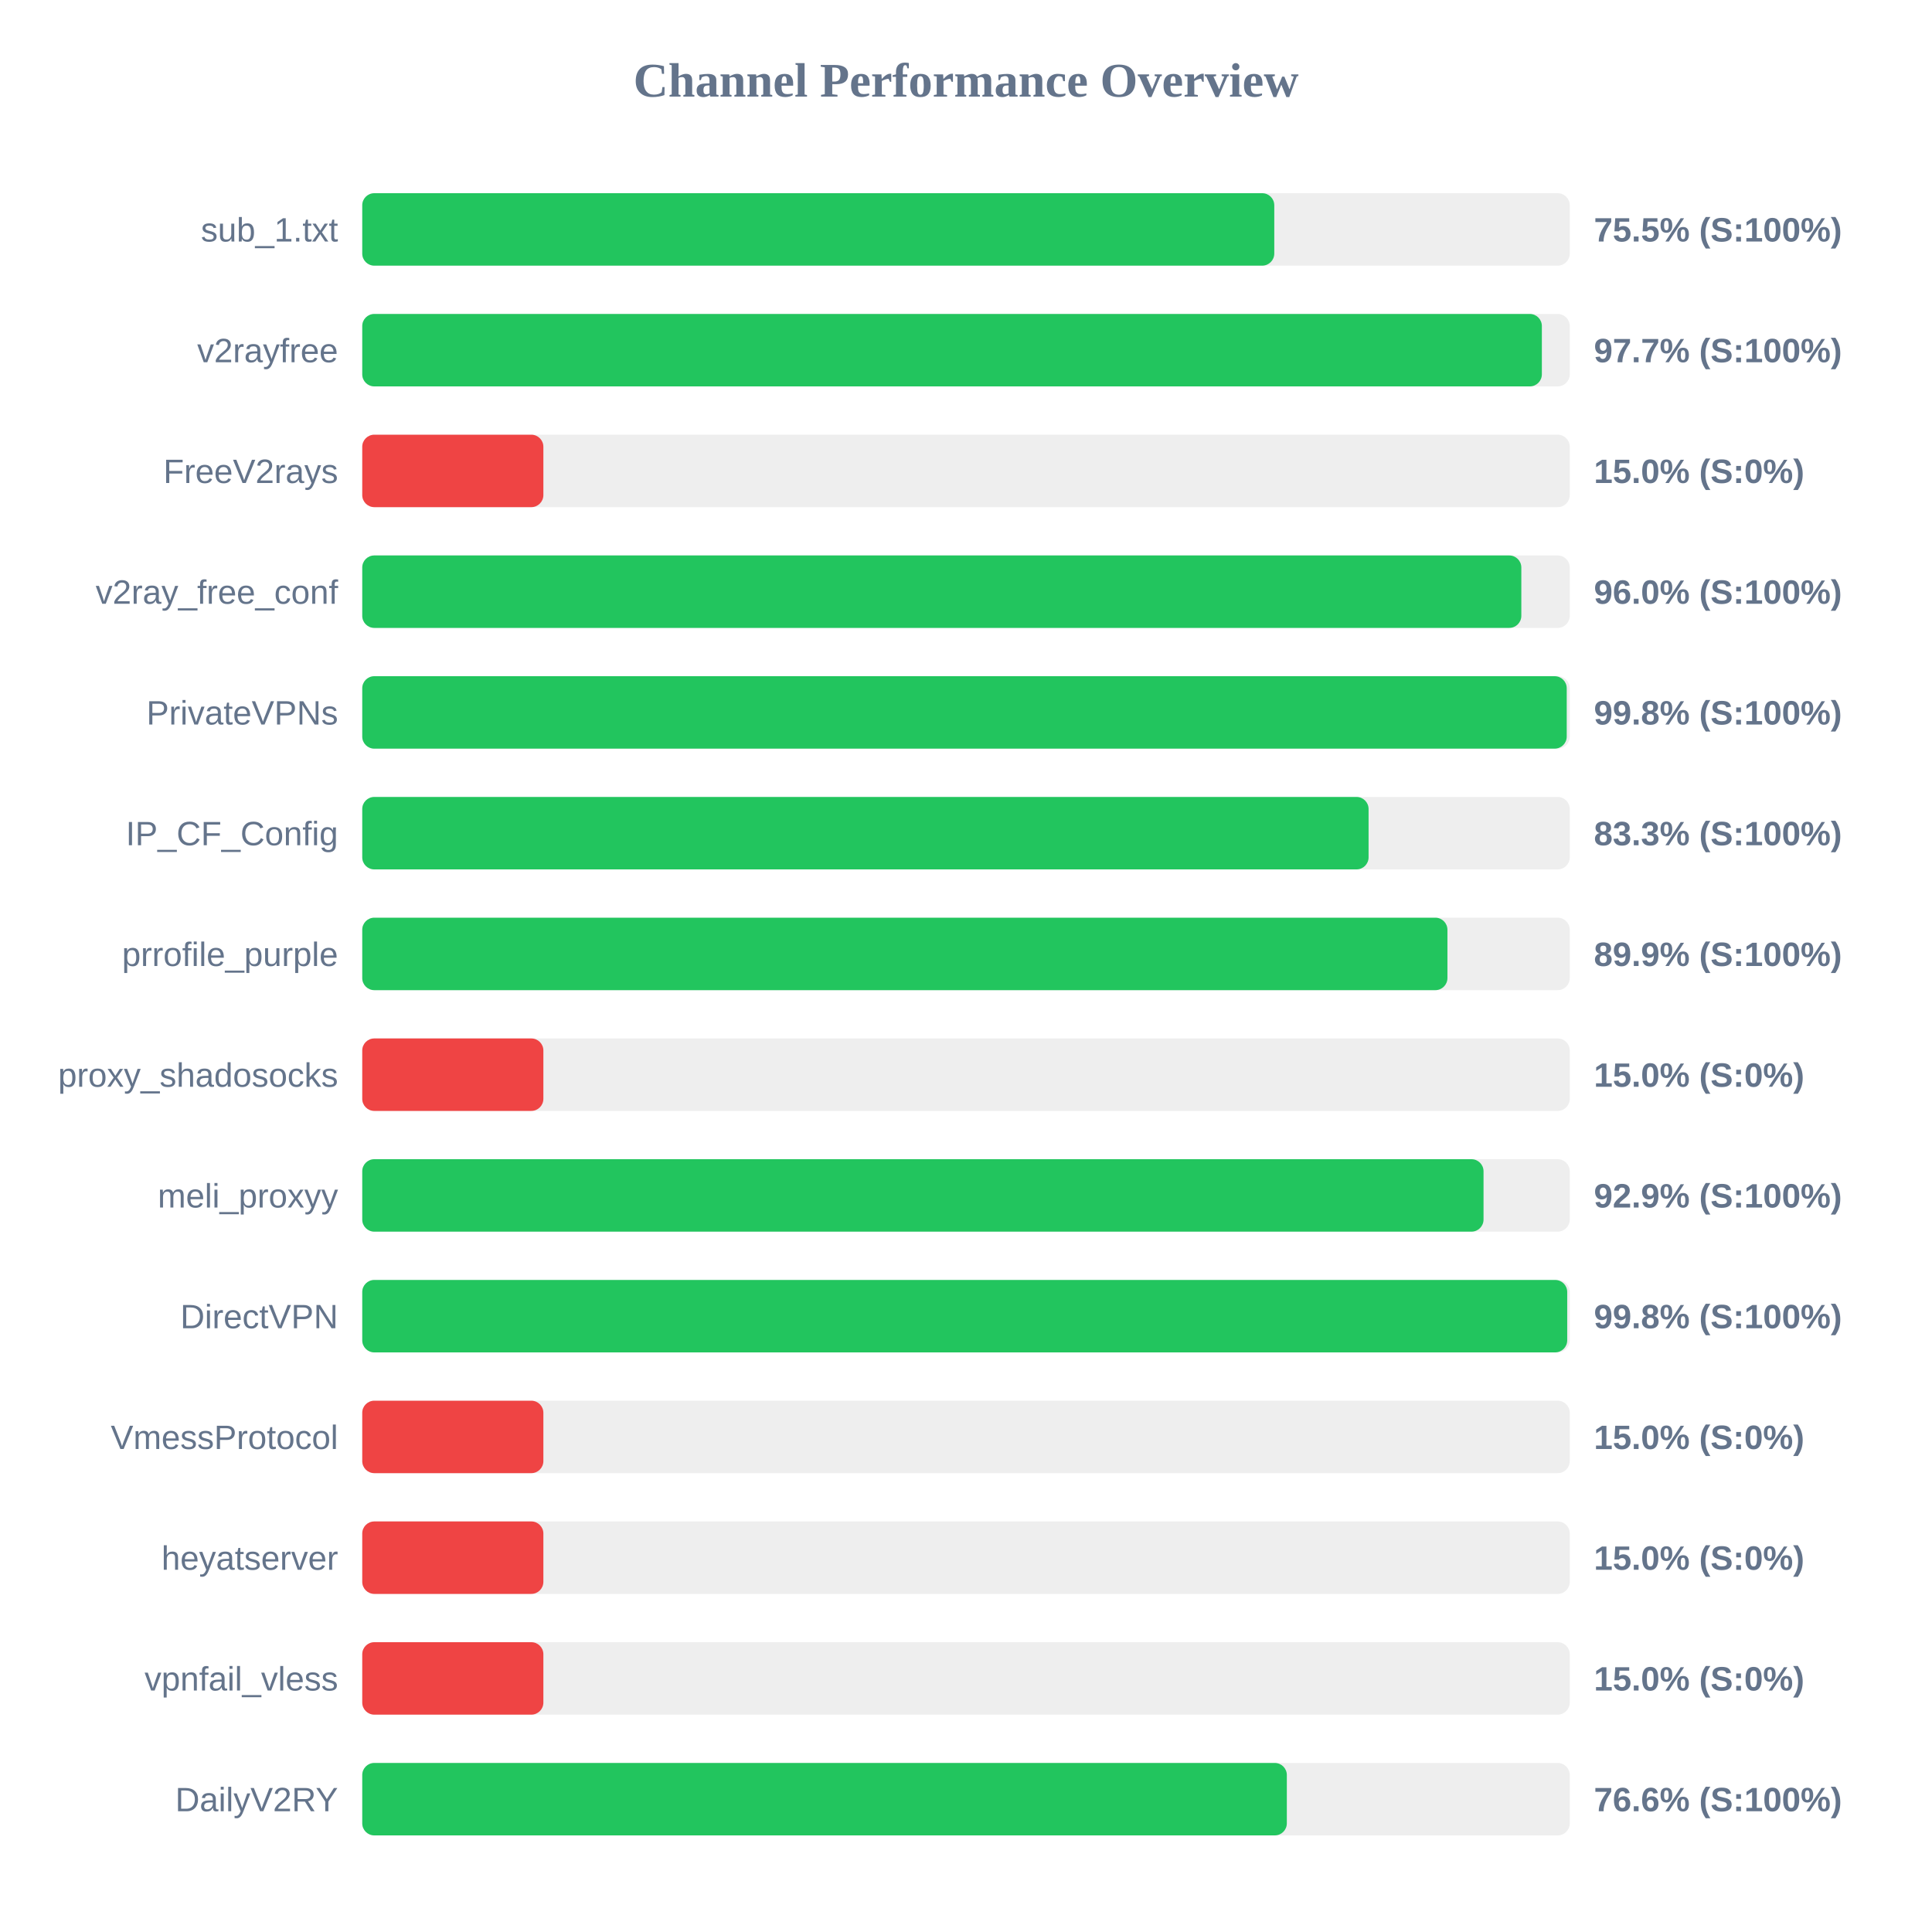
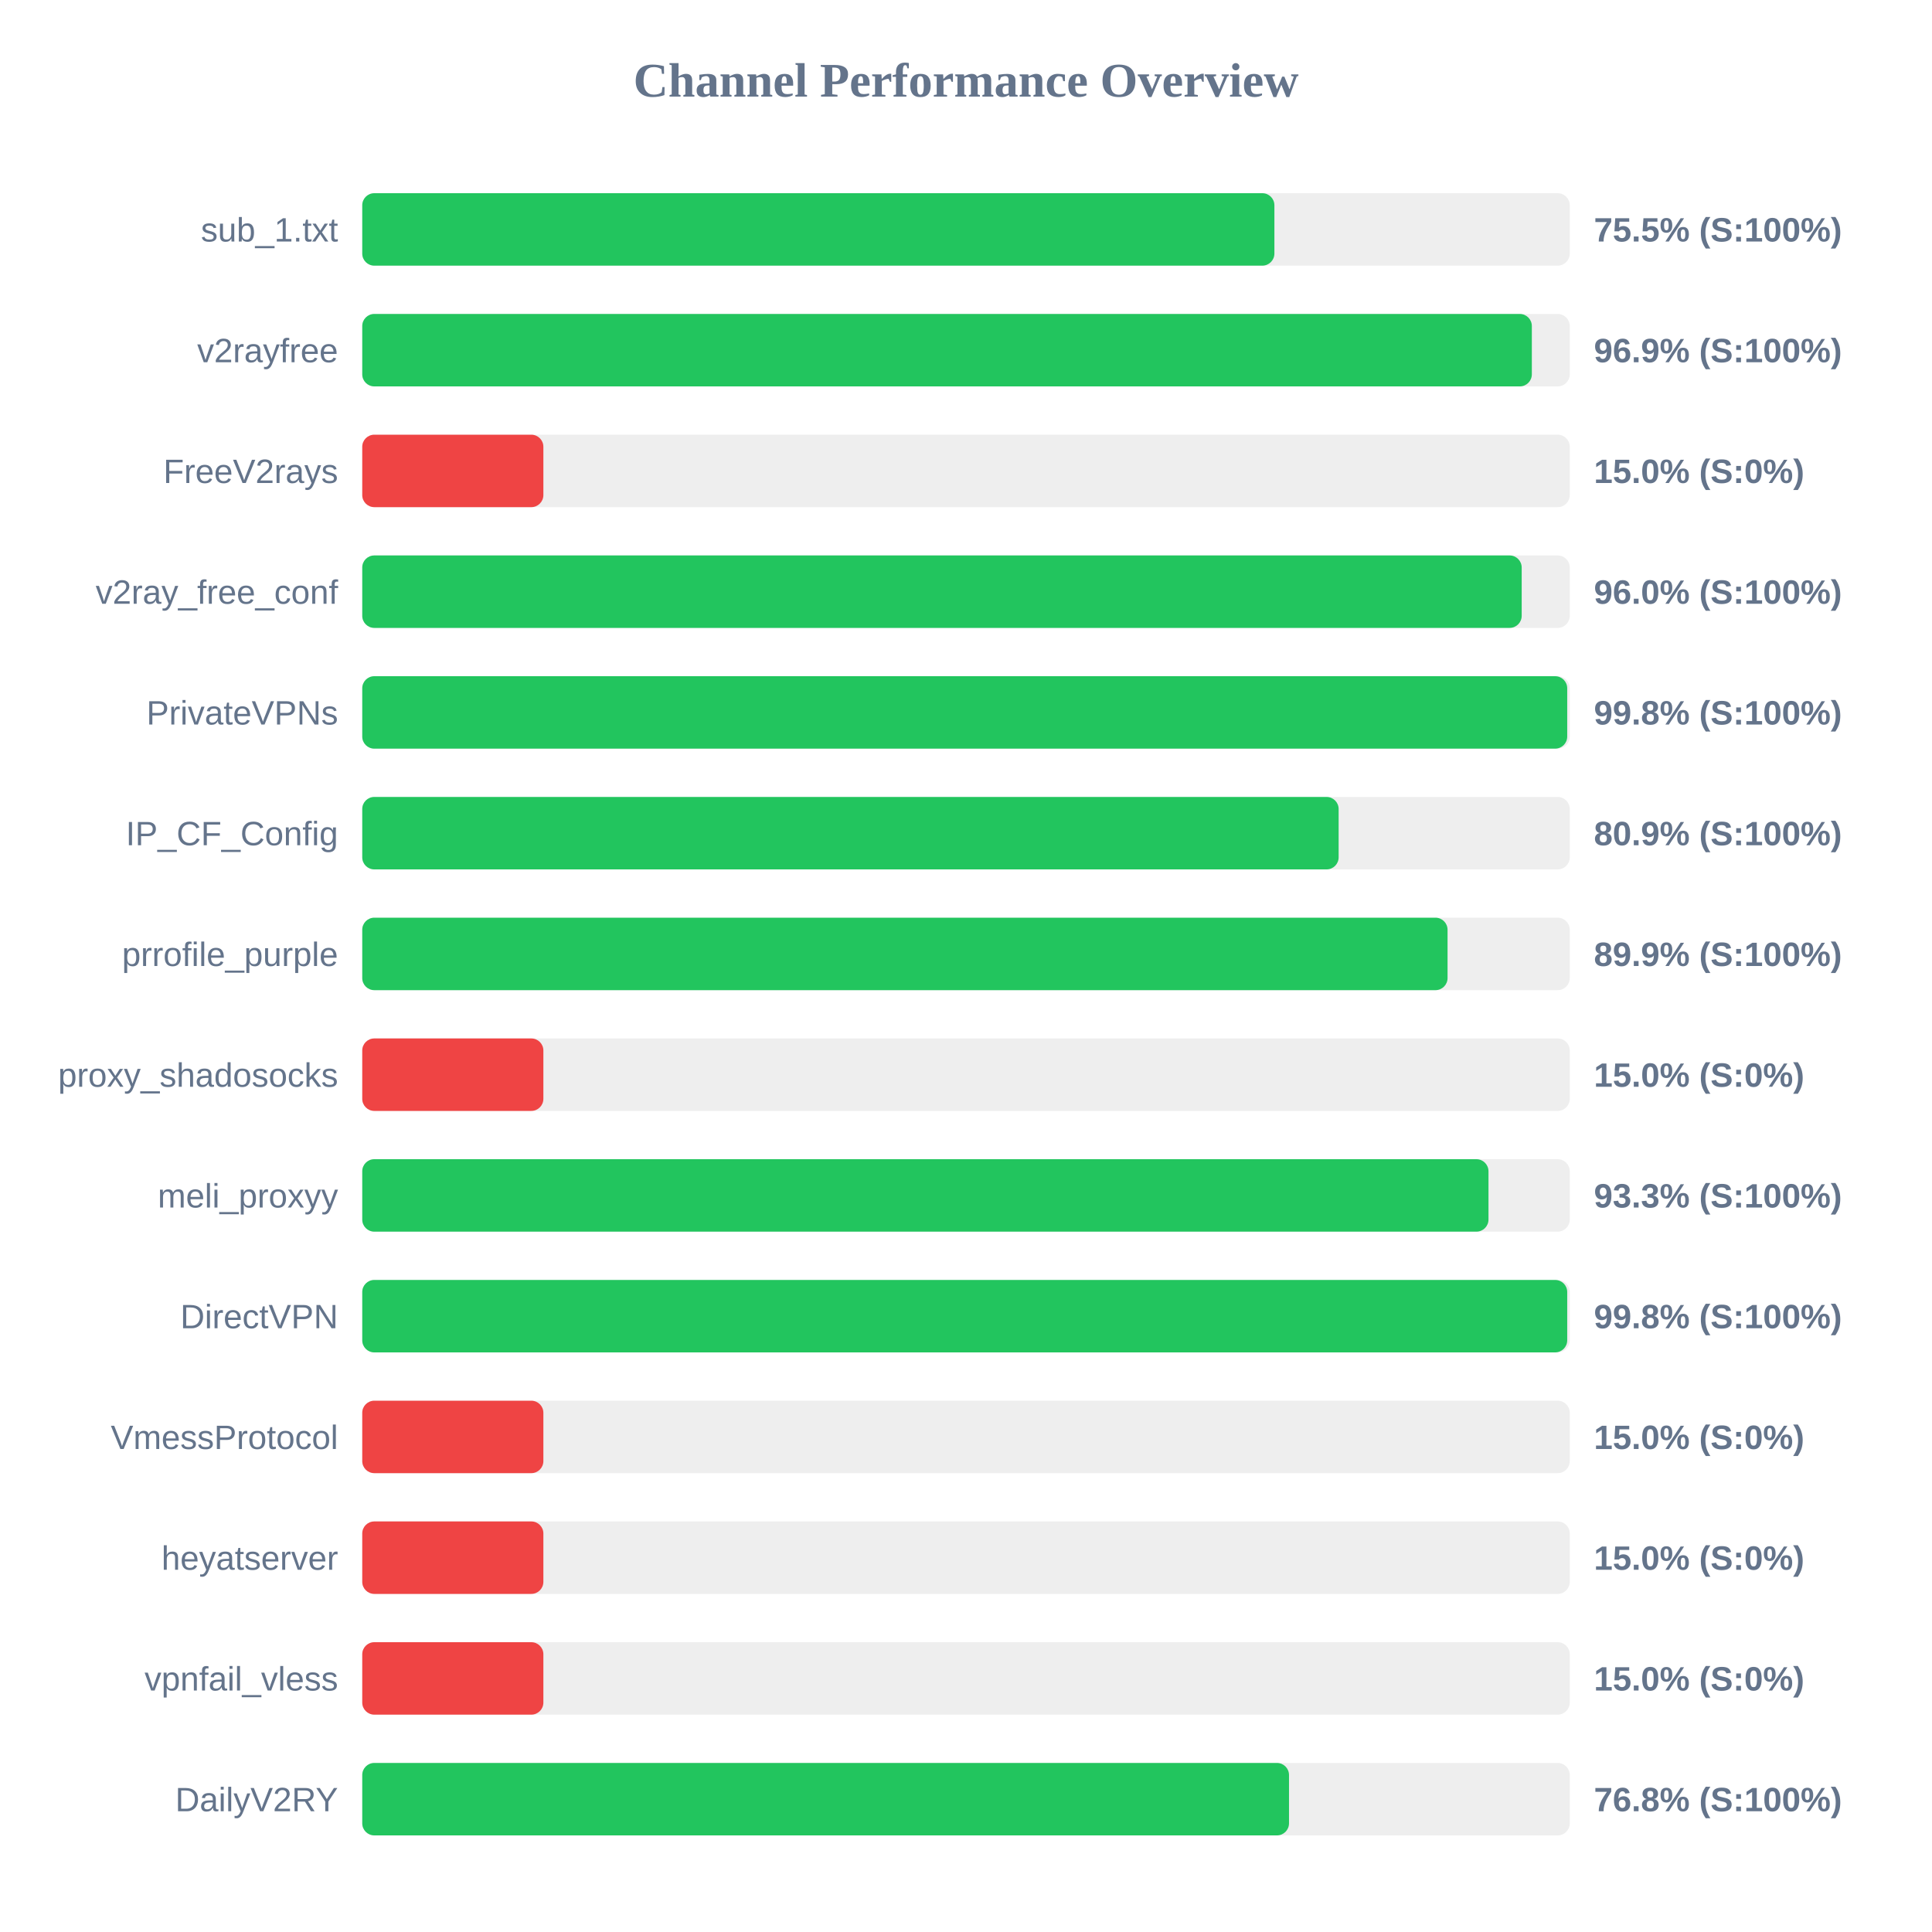
<svg xmlns="http://www.w3.org/2000/svg" width="800" height="800" version="1.1">
  <style>
        .row { font: 14px Arial; fill: #64748b; }
        .score { font: bold 14px Arial; fill: #64748b; }
    </style>
  <text x="400" y="40" text-anchor="middle" font-size="20px" font-weight="bold" fill="#64748b">Channel Performance Overview</text>
  <rect x="150" y="80" width="500" height="30" fill="#eee" rx="5" />
-   <rect x="150" y="80" width="377.65" height="30" fill="#22c55e" rx="5" />
+   <rect x="150" y="80" width="377.7" height="30" fill="#22c55e" rx="5" />
  <text x="140" y="100" text-anchor="end" class="row">sub_1.txt</text>
  <text x="660" y="100" text-anchor="start" class="score">75.5% (S:100%)</text>
  <rect x="150" y="130" width="500" height="30" fill="#eee" rx="5" />
-   <rect x="150" y="130" width="488.45" height="30" fill="#22c55e" rx="5" />
+   <rect x="150" y="130" width="484.3" height="30" fill="#22c55e" rx="5" />
  <text x="140" y="150" text-anchor="end" class="row">v2rayfree</text>
-   <text x="660" y="150" text-anchor="start" class="score">97.7% (S:100%)</text>
+   <text x="660" y="150" text-anchor="start" class="score">96.9% (S:100%)</text>
  <rect x="150" y="180" width="500" height="30" fill="#eee" rx="5" />
  <rect x="150" y="180" width="75.0" height="30" fill="#ef4444" rx="5" />
  <text x="140" y="200" text-anchor="end" class="row">FreeV2rays</text>
  <text x="660" y="200" text-anchor="start" class="score">15.0% (S:0%)</text>
  <rect x="150" y="230" width="500" height="30" fill="#eee" rx="5" />
-   <rect x="150" y="230" width="479.95" height="30" fill="#22c55e" rx="5" />
+   <rect x="150" y="230" width="480.1" height="30" fill="#22c55e" rx="5" />
  <text x="140" y="250" text-anchor="end" class="row">v2ray_free_conf</text>
  <text x="660" y="250" text-anchor="start" class="score">96.0% (S:100%)</text>
  <rect x="150" y="280" width="500" height="30" fill="#eee" rx="5" />
-   <rect x="150" y="280" width="498.75" height="30" fill="#22c55e" rx="5" />
+   <rect x="150" y="280" width="498.95" height="30" fill="#22c55e" rx="5" />
  <text x="140" y="300" text-anchor="end" class="row">PrivateVPNs</text>
  <text x="660" y="300" text-anchor="start" class="score">99.8% (S:100%)</text>
  <rect x="150" y="330" width="500" height="30" fill="#eee" rx="5" />
-   <rect x="150" y="330" width="416.7" height="30" fill="#22c55e" rx="5" />
+   <rect x="150" y="330" width="404.3" height="30" fill="#22c55e" rx="5" />
  <text x="140" y="350" text-anchor="end" class="row">IP_CF_Config</text>
-   <text x="660" y="350" text-anchor="start" class="score">83.3% (S:100%)</text>
+   <text x="660" y="350" text-anchor="start" class="score">80.9% (S:100%)</text>
  <rect x="150" y="380" width="500" height="30" fill="#eee" rx="5" />
-   <rect x="150" y="380" width="449.35" height="30" fill="#22c55e" rx="5" />
+   <rect x="150" y="380" width="449.4" height="30" fill="#22c55e" rx="5" />
  <text x="140" y="400" text-anchor="end" class="row">prrofile_purple</text>
  <text x="660" y="400" text-anchor="start" class="score">89.9% (S:100%)</text>
  <rect x="150" y="430" width="500" height="30" fill="#eee" rx="5" />
  <rect x="150" y="430" width="75.0" height="30" fill="#ef4444" rx="5" />
  <text x="140" y="450" text-anchor="end" class="row">proxy_shadosocks</text>
  <text x="660" y="450" text-anchor="start" class="score">15.0% (S:0%)</text>
  <rect x="150" y="480" width="500" height="30" fill="#eee" rx="5" />
-   <rect x="150" y="480" width="464.3" height="30" fill="#22c55e" rx="5" />
+   <rect x="150" y="480" width="466.35" height="30" fill="#22c55e" rx="5" />
  <text x="140" y="500" text-anchor="end" class="row">meli_proxyy</text>
-   <text x="660" y="500" text-anchor="start" class="score">92.9% (S:100%)</text>
+   <text x="660" y="500" text-anchor="start" class="score">93.3% (S:100%)</text>
  <rect x="150" y="530" width="500" height="30" fill="#eee" rx="5" />
  <rect x="150" y="530" width="498.95" height="30" fill="#22c55e" rx="5" />
  <text x="140" y="550" text-anchor="end" class="row">DirectVPN</text>
  <text x="660" y="550" text-anchor="start" class="score">99.8% (S:100%)</text>
  <rect x="150" y="580" width="500" height="30" fill="#eee" rx="5" />
  <rect x="150" y="580" width="75.0" height="30" fill="#ef4444" rx="5" />
  <text x="140" y="600" text-anchor="end" class="row">VmessProtocol</text>
  <text x="660" y="600" text-anchor="start" class="score">15.0% (S:0%)</text>
  <rect x="150" y="630" width="500" height="30" fill="#eee" rx="5" />
  <rect x="150" y="630" width="75.0" height="30" fill="#ef4444" rx="5" />
  <text x="140" y="650" text-anchor="end" class="row">heyatserver</text>
  <text x="660" y="650" text-anchor="start" class="score">15.0% (S:0%)</text>
  <rect x="150" y="680" width="500" height="30" fill="#eee" rx="5" />
  <rect x="150" y="680" width="75.0" height="30" fill="#ef4444" rx="5" />
  <text x="140" y="700" text-anchor="end" class="row">vpnfail_vless</text>
  <text x="660" y="700" text-anchor="start" class="score">15.0% (S:0%)</text>
  <rect x="150" y="730" width="500" height="30" fill="#eee" rx="5" />
-   <rect x="150" y="730" width="382.85" height="30" fill="#22c55e" rx="5" />
+   <rect x="150" y="730" width="383.75" height="30" fill="#22c55e" rx="5" />
  <text x="140" y="750" text-anchor="end" class="row">DailyV2RY</text>
-   <text x="660" y="750" text-anchor="start" class="score">76.6% (S:100%)</text>
+   <text x="660" y="750" text-anchor="start" class="score">76.8% (S:100%)</text>
</svg>
